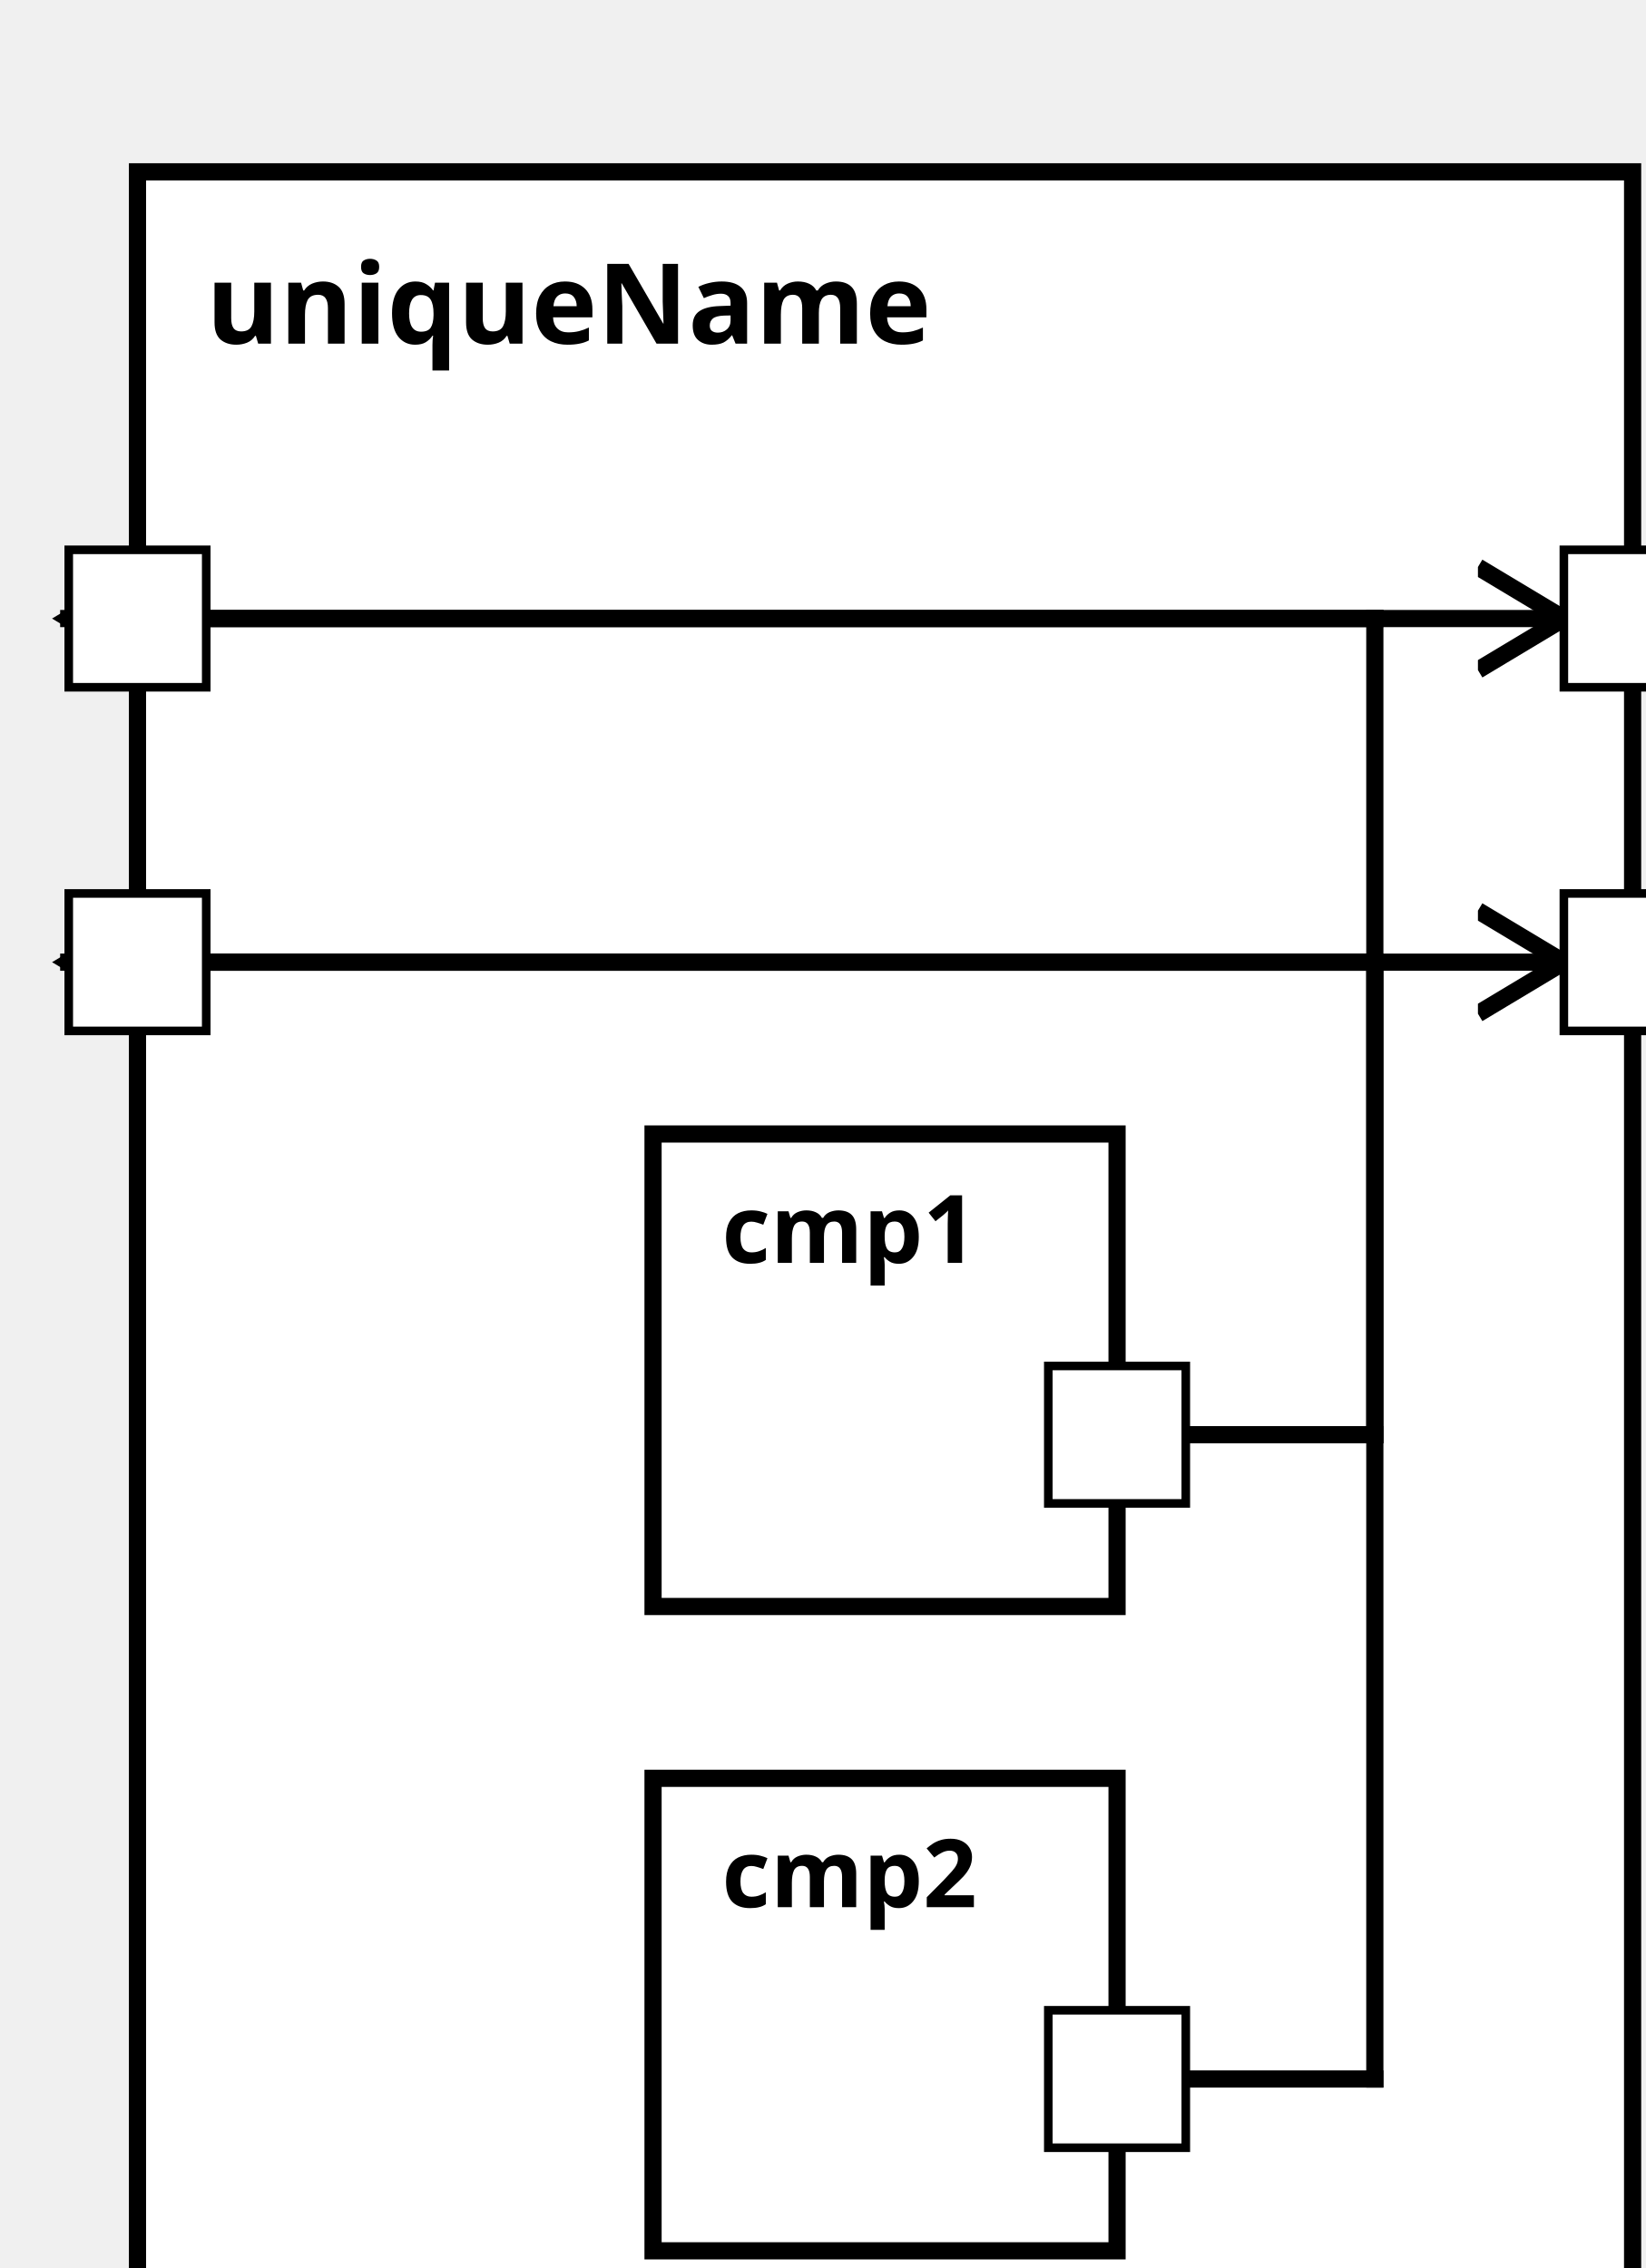
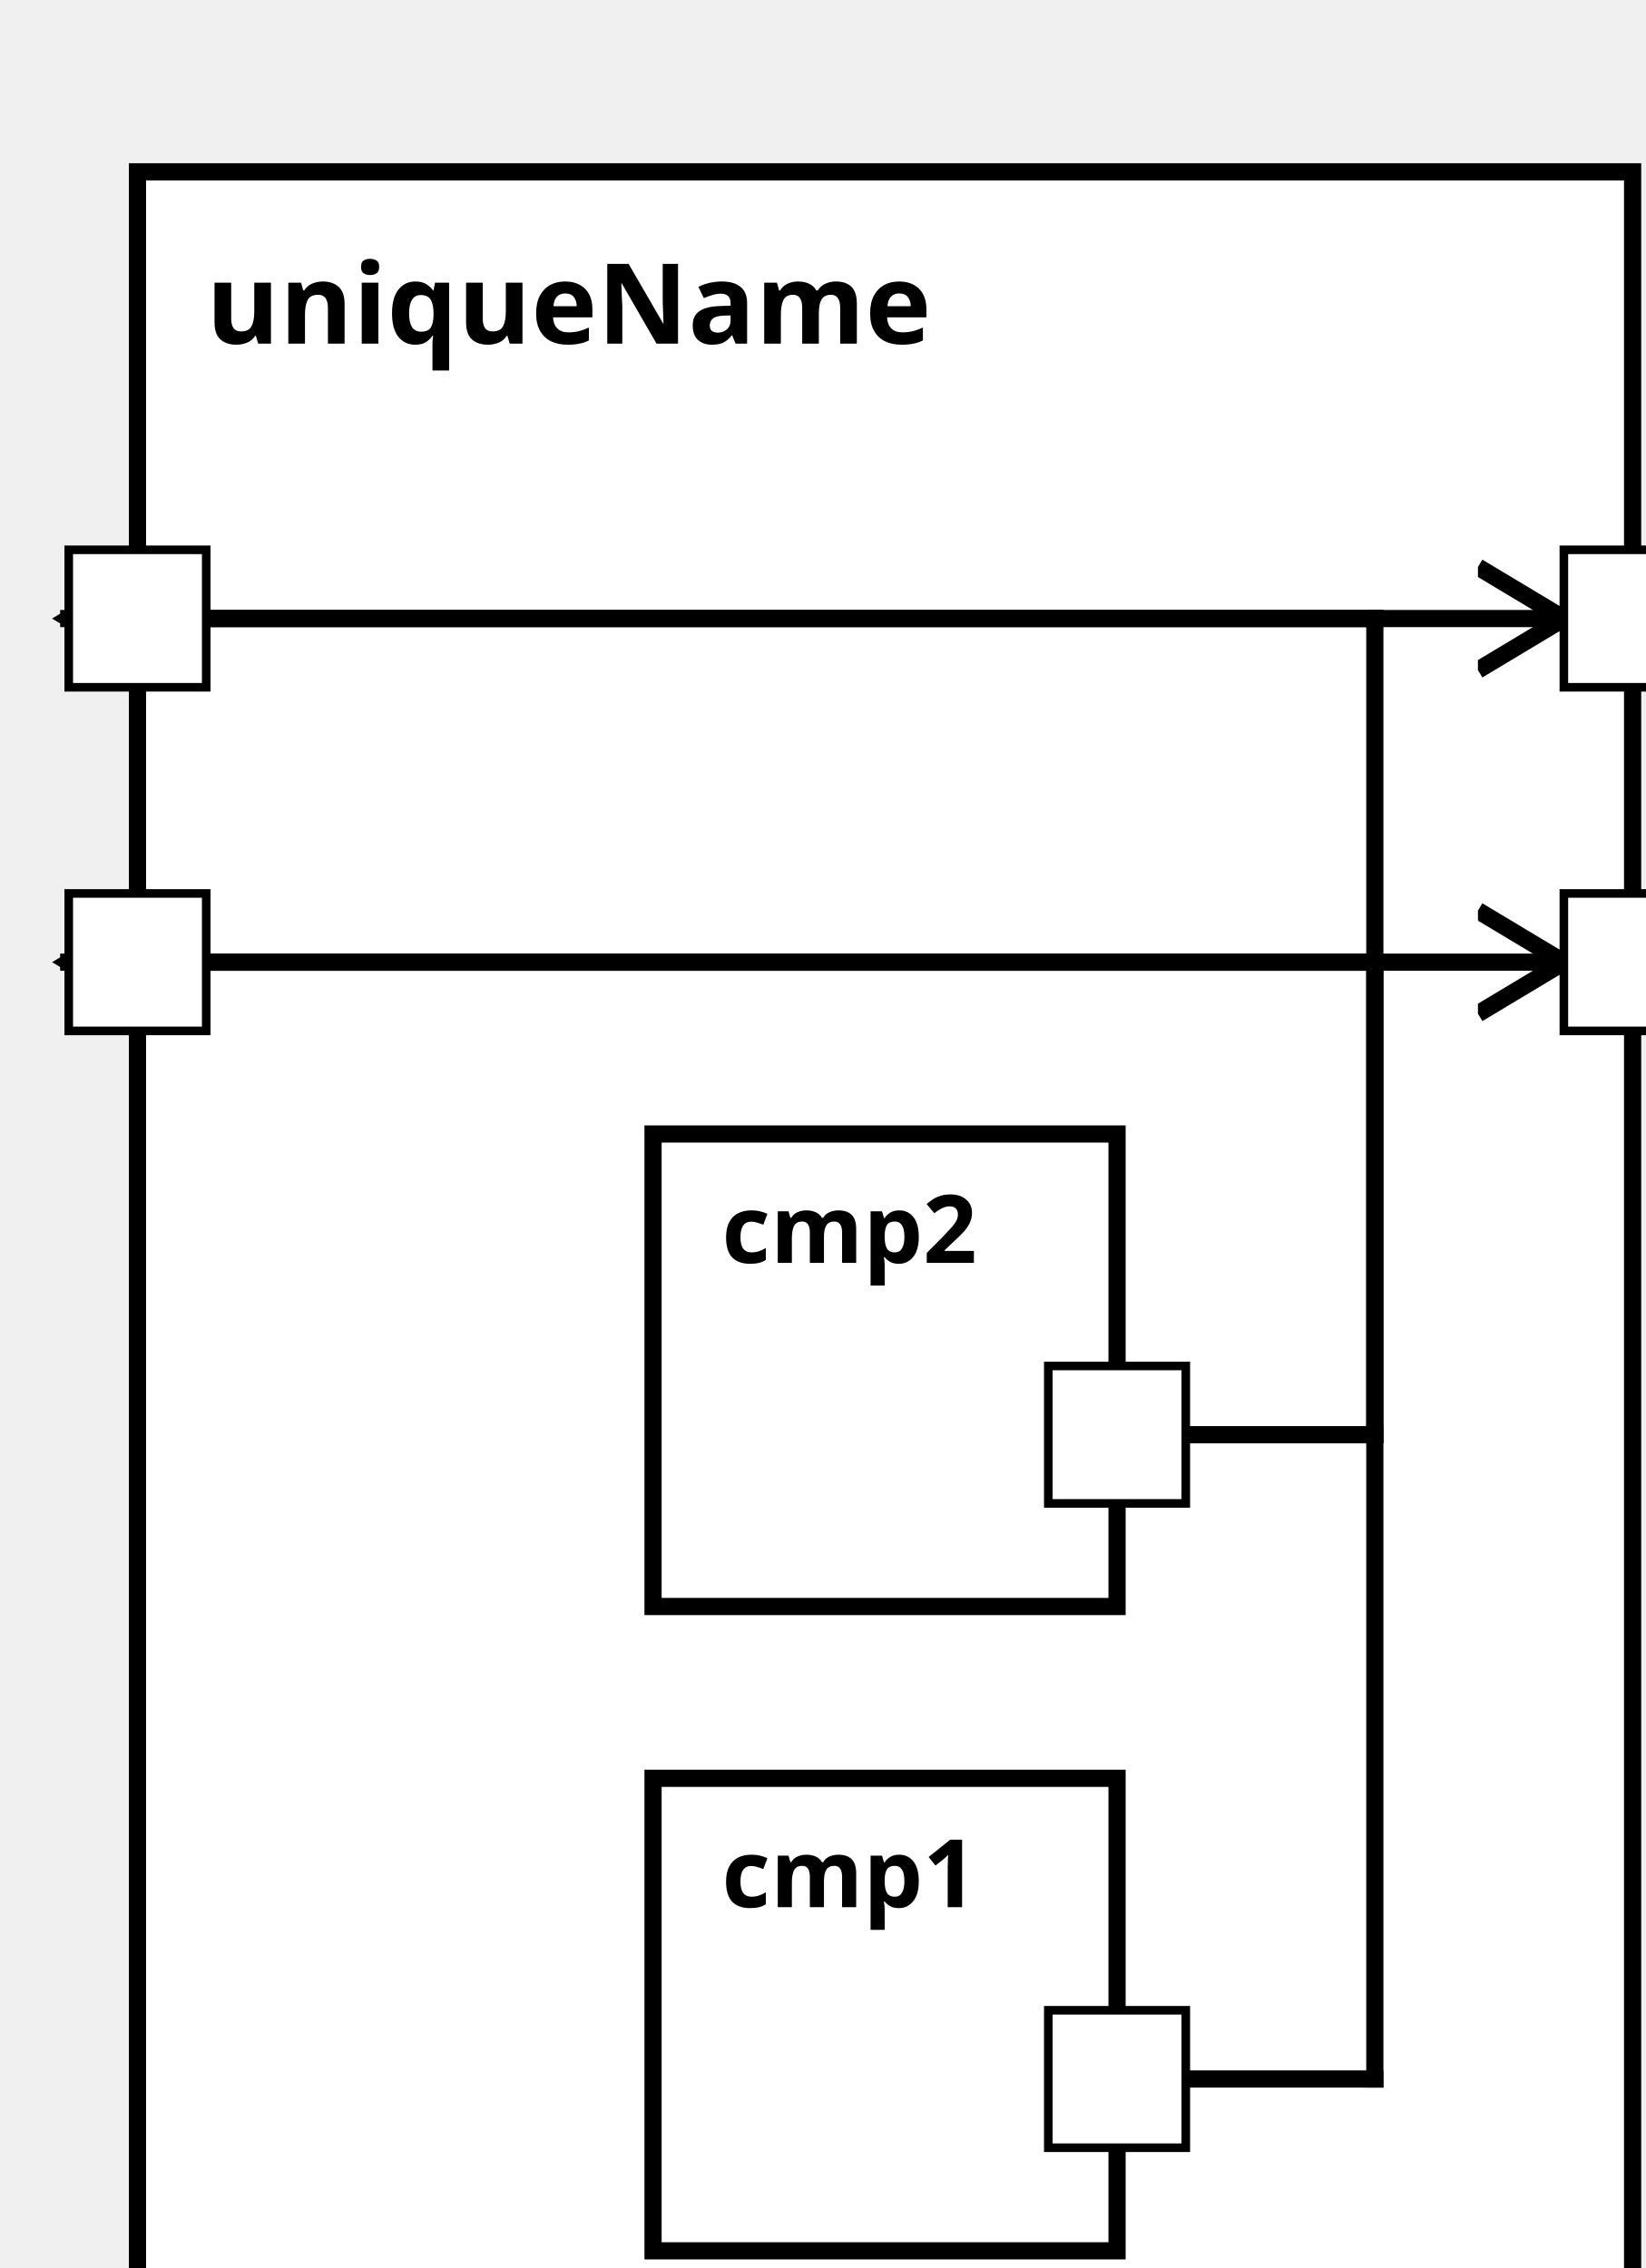
<svg xmlns="http://www.w3.org/2000/svg" xmlns:xlink="http://www.w3.org/1999/xlink" width="100%" height="100%" version="1.1">
  <svg version="1.1">
    <g transform="translate(16 20)">
      <rect id="29" width="174" height="262" style="fill:white;stroke:black;stroke-width:2;fill-opacity:1.0;stroke-opacity:1.0" />
      <text x="8" y="20" style="font-weight: bold" font-family="Verdana" font-size="13" fill="black">
            uniqueName
    </text>
    </g>
  </svg>
-   <g transform="translate(76 132)">
-     <rect data-name="testing.uniqueName.cmp1" id="30" width="54" height="55" style="fill:white;stroke:black;stroke-width:2;fill-opacity:1.0;stroke-opacity:1.0" />
+   <g transform="translate(76 207)">
+     <rect data-name="testing.uniqueName.cmp1" id="31" width="54" height="55" style="fill:white;stroke:black;stroke-width:2;fill-opacity:1.0;stroke-opacity:1.0" />
    <text x="8" y="15" alignment-baseline="middle" style="font-weight: bold" font-family="Verdana" font-size="11" fill="black">
    cmp1
    </text>
  </g>
-   <g transform="translate(76 207)">
-     <rect data-name="testing.uniqueName.cmp2" id="31" width="54" height="55" style="fill:white;stroke:black;stroke-width:2;fill-opacity:1.0;stroke-opacity:1.0" />
+   <g transform="translate(76 132)">
+     <rect data-name="testing.uniqueName.cmp2" id="30" width="54" height="55" style="fill:white;stroke:black;stroke-width:2;fill-opacity:1.0;stroke-opacity:1.0" />
    <text x="8" y="15" alignment-baseline="middle" style="font-weight: bold" font-family="Verdana" font-size="11" fill="black">
    cmp2
    </text>
  </g>
  <defs>
    <marker id="0,0,0" markerWidth="13" markerHeight="13" refX="5" refY="5" orient="auto">
      <polyline points="0,2 5,5 0,8" style="fill:none; stroke:rgb(0,0,0);                     stroke-width:1" />
    </marker>
  </defs>
+   <line stroke-linecap="square" x1="130" y1="242" x2="160" y2="242" style="stroke:rgb(0, 0,0);             stroke-width:2; " />
+   <line stroke-linecap="square" x1="160" y1="242" x2="160" y2="112" style="stroke:rgb(0, 0,0);             stroke-width:2; " />
+   <line stroke-linecap="square" x1="160" y1="112" x2="8" y2="112" style="stroke:rgb(0, 0,0);             stroke-width:2;                 marker-end: url(#0,0,0)             " />
  <line stroke-linecap="square" x1="130" y1="167" x2="160" y2="167" style="stroke:rgb(0, 0,0);             stroke-width:2; " />
-   <line stroke-linecap="square" x1="160" y1="167" x2="160" y2="112" style="stroke:rgb(0, 0,0);             stroke-width:2; " />
-   <line stroke-linecap="square" x1="160" y1="112" x2="8" y2="112" style="stroke:rgb(0, 0,0);             stroke-width:2;                 marker-end: url(#0,0,0)             " />
-   <line stroke-linecap="square" x1="130" y1="242" x2="160" y2="242" style="stroke:rgb(0, 0,0);             stroke-width:2; " />
-   <line stroke-linecap="square" x1="160" y1="242" x2="160" y2="72" style="stroke:rgb(0, 0,0);             stroke-width:2; " />
+   <line stroke-linecap="square" x1="160" y1="167" x2="160" y2="72" style="stroke:rgb(0, 0,0);             stroke-width:2; " />
  <line stroke-linecap="square" x1="160" y1="72" x2="8" y2="72" style="stroke:rgb(0, 0,0);             stroke-width:2;                 marker-end: url(#0,0,0)             " />
  <line stroke-linecap="square" x1="16" y1="112" x2="182" y2="112" style="stroke:rgb(0, 0,0);             stroke-width:2;                 marker-end: url(#0,0,0)             " />
  <line stroke-linecap="square" x1="16" y1="72" x2="182" y2="72" style="stroke:rgb(0, 0,0);             stroke-width:2;                 marker-end: url(#0,0,0)             " />
  <defs>
    <rect id="port" x="0" y="0" width="16" height="16" style="fill:white;stroke:rgb(0,0,0);stroke-width:1;fill-opacity:1.0;stroke-opacity:1.0" />
  </defs>
  <use x="8" y="104" xlink:href="#port" />
  <text text-anchor="end" alignment-baseline="middle" x="4" y="114" transform="rotate(0,4,114)" style="font-weight: regular" font-family="Verdana" font-size="9" fill="black">

</text>
  <use x="8" y="64" xlink:href="#port" />
  <text text-anchor="end" alignment-baseline="middle" x="4" y="74" transform="rotate(0,4,74)" style="font-weight: regular" font-family="Verdana" font-size="9" fill="black">

</text>
  <use x="182" y="104" xlink:href="#port" />
  <text text-anchor="start" alignment-baseline="middle" x="202" y="114" transform="rotate(0,202,114)" style="font-weight: regular" font-family="Verdana" font-size="9" fill="black">

</text>
  <use x="182" y="64" xlink:href="#port" />
  <text text-anchor="start" alignment-baseline="middle" x="202" y="74" transform="rotate(0,202,74)" style="font-weight: regular" font-family="Verdana" font-size="9" fill="black">

</text>
+   <use x="122" y="234" xlink:href="#port" />
+   <text text-anchor="end" alignment-baseline="middle" x="119" y="244" transform="rotate(0,119,244)" style="font-weight: regular" font-family="Verdana" font-size="9" fill="black">
+ 
+ </text>
  <use x="122" y="159" xlink:href="#port" />
  <text text-anchor="end" alignment-baseline="middle" x="119" y="169" transform="rotate(0,119,169)" style="font-weight: regular" font-family="Verdana" font-size="9" fill="black">

</text>
-   <use x="122" y="234" xlink:href="#port" />
-   <text text-anchor="end" alignment-baseline="middle" x="119" y="244" transform="rotate(0,119,244)" style="font-weight: regular" font-family="Verdana" font-size="9" fill="black">
- 
- </text>
</svg>
